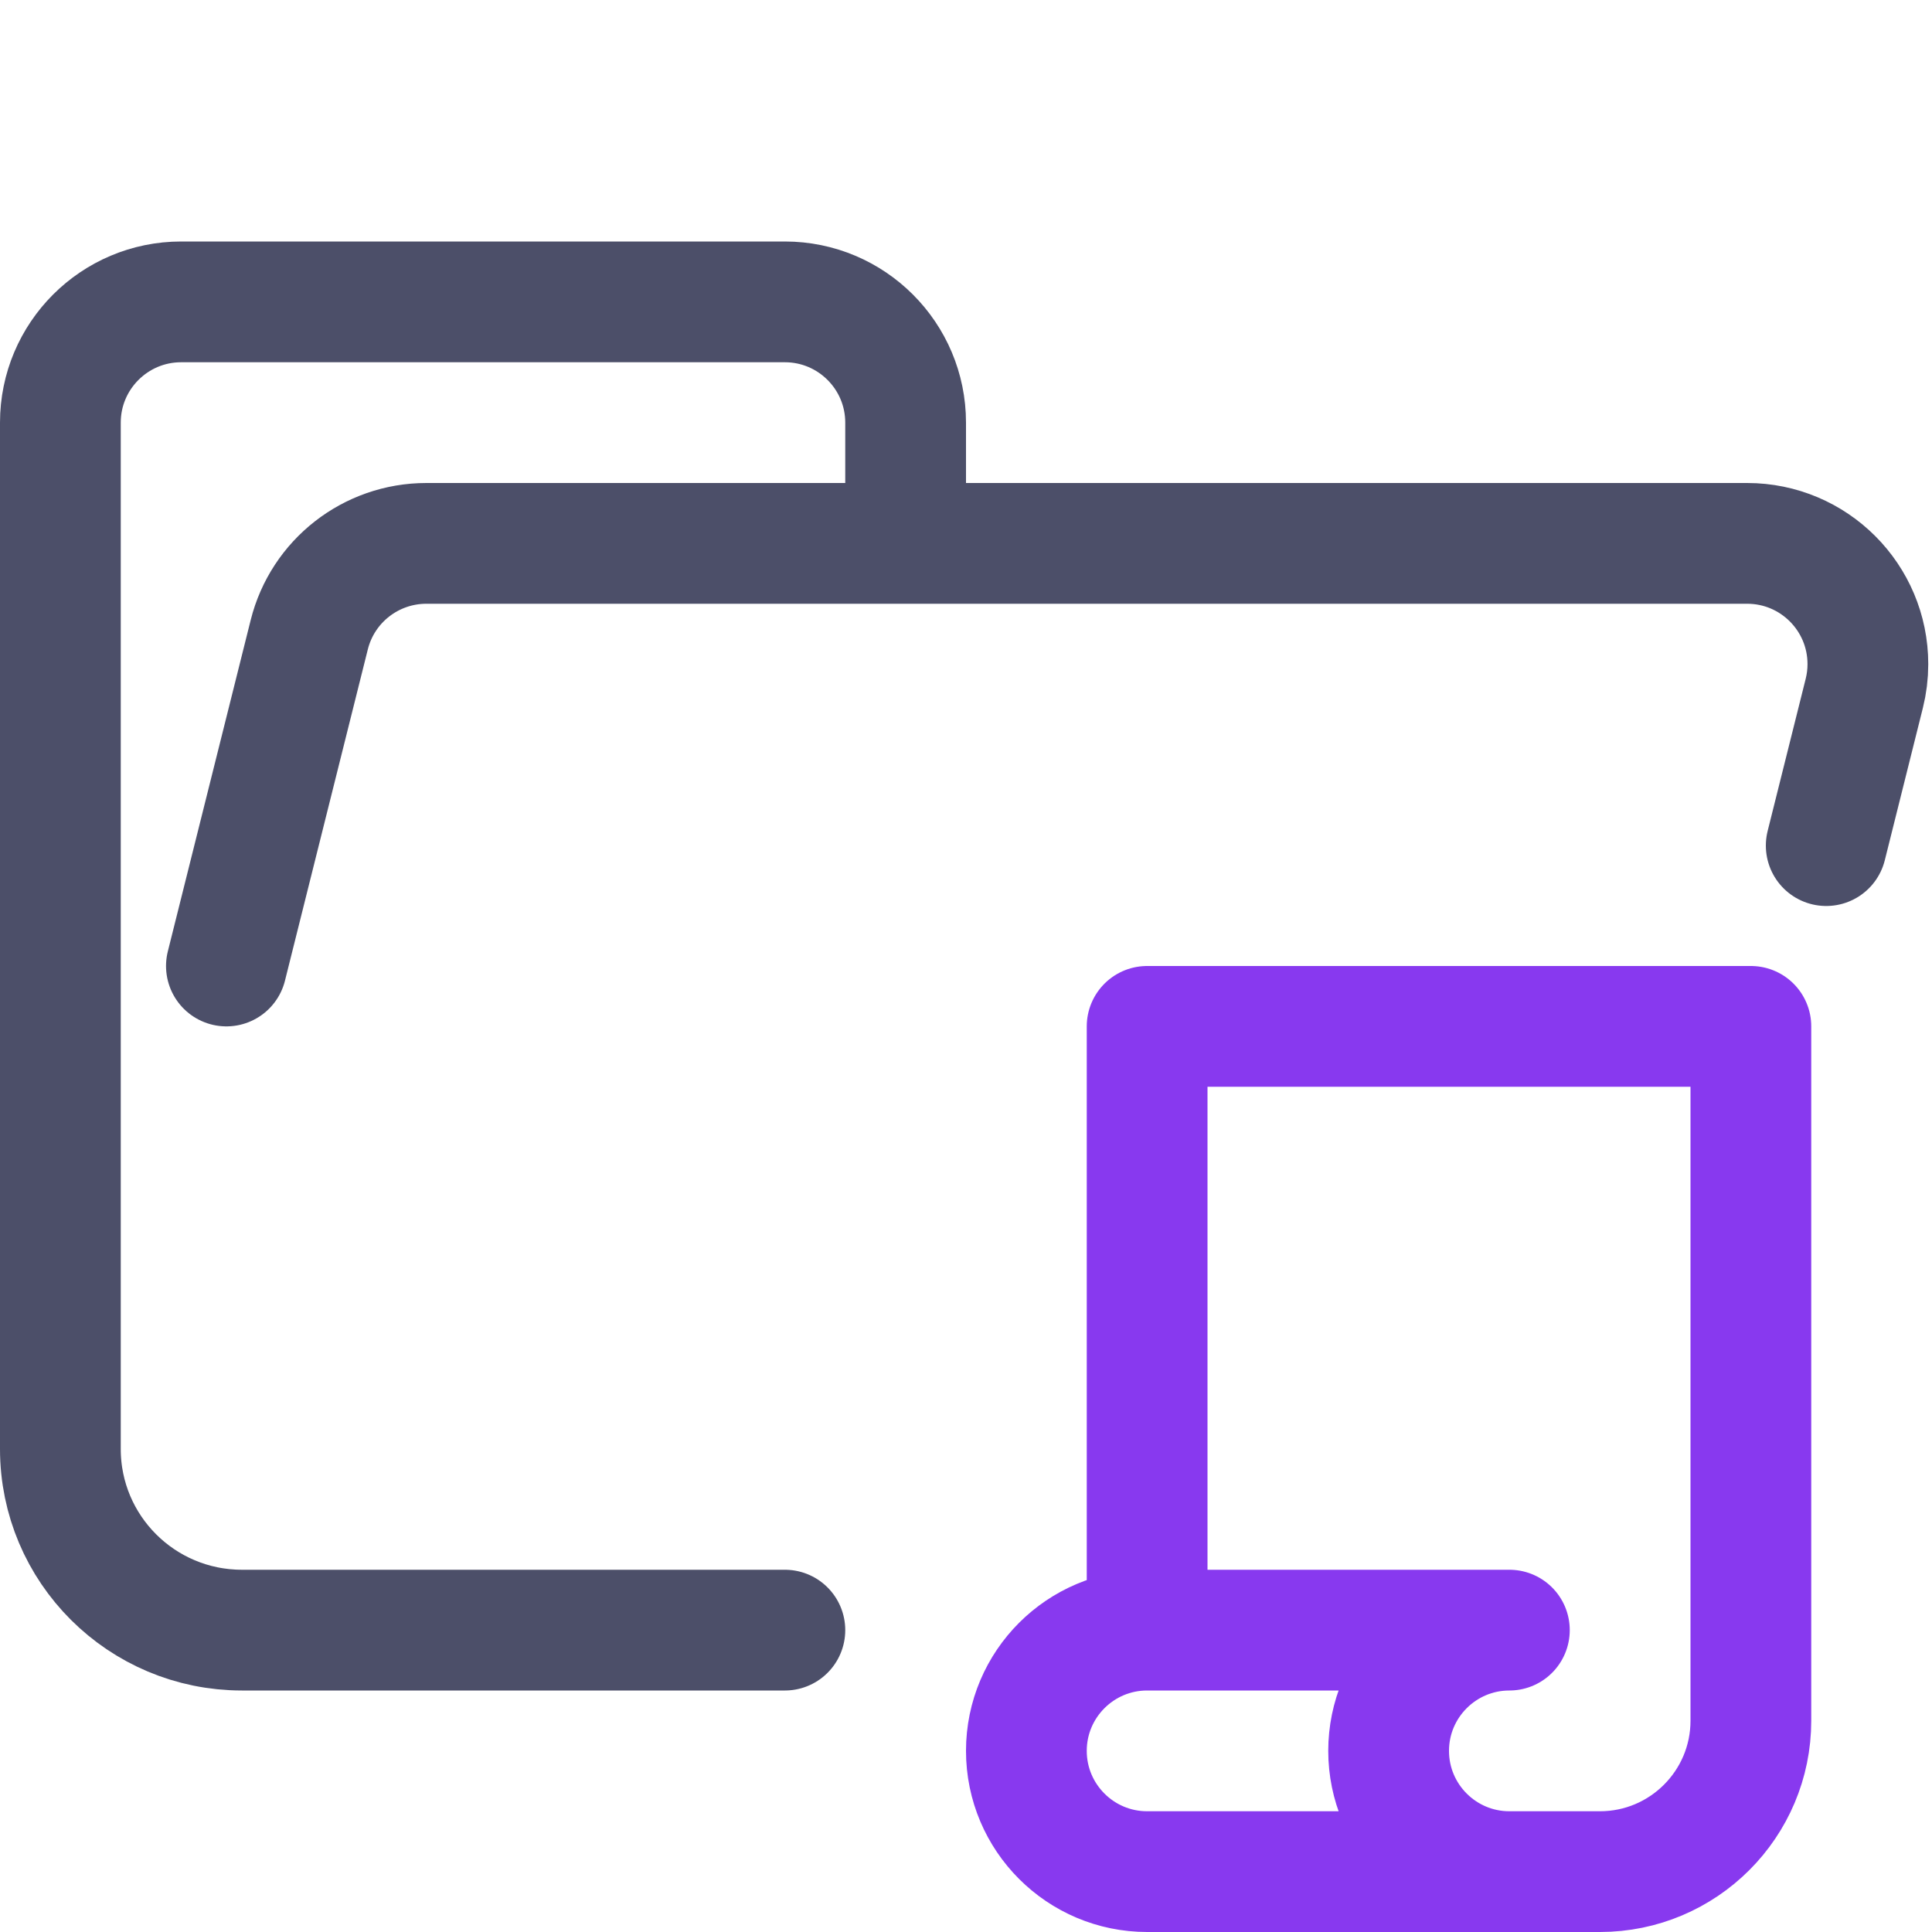
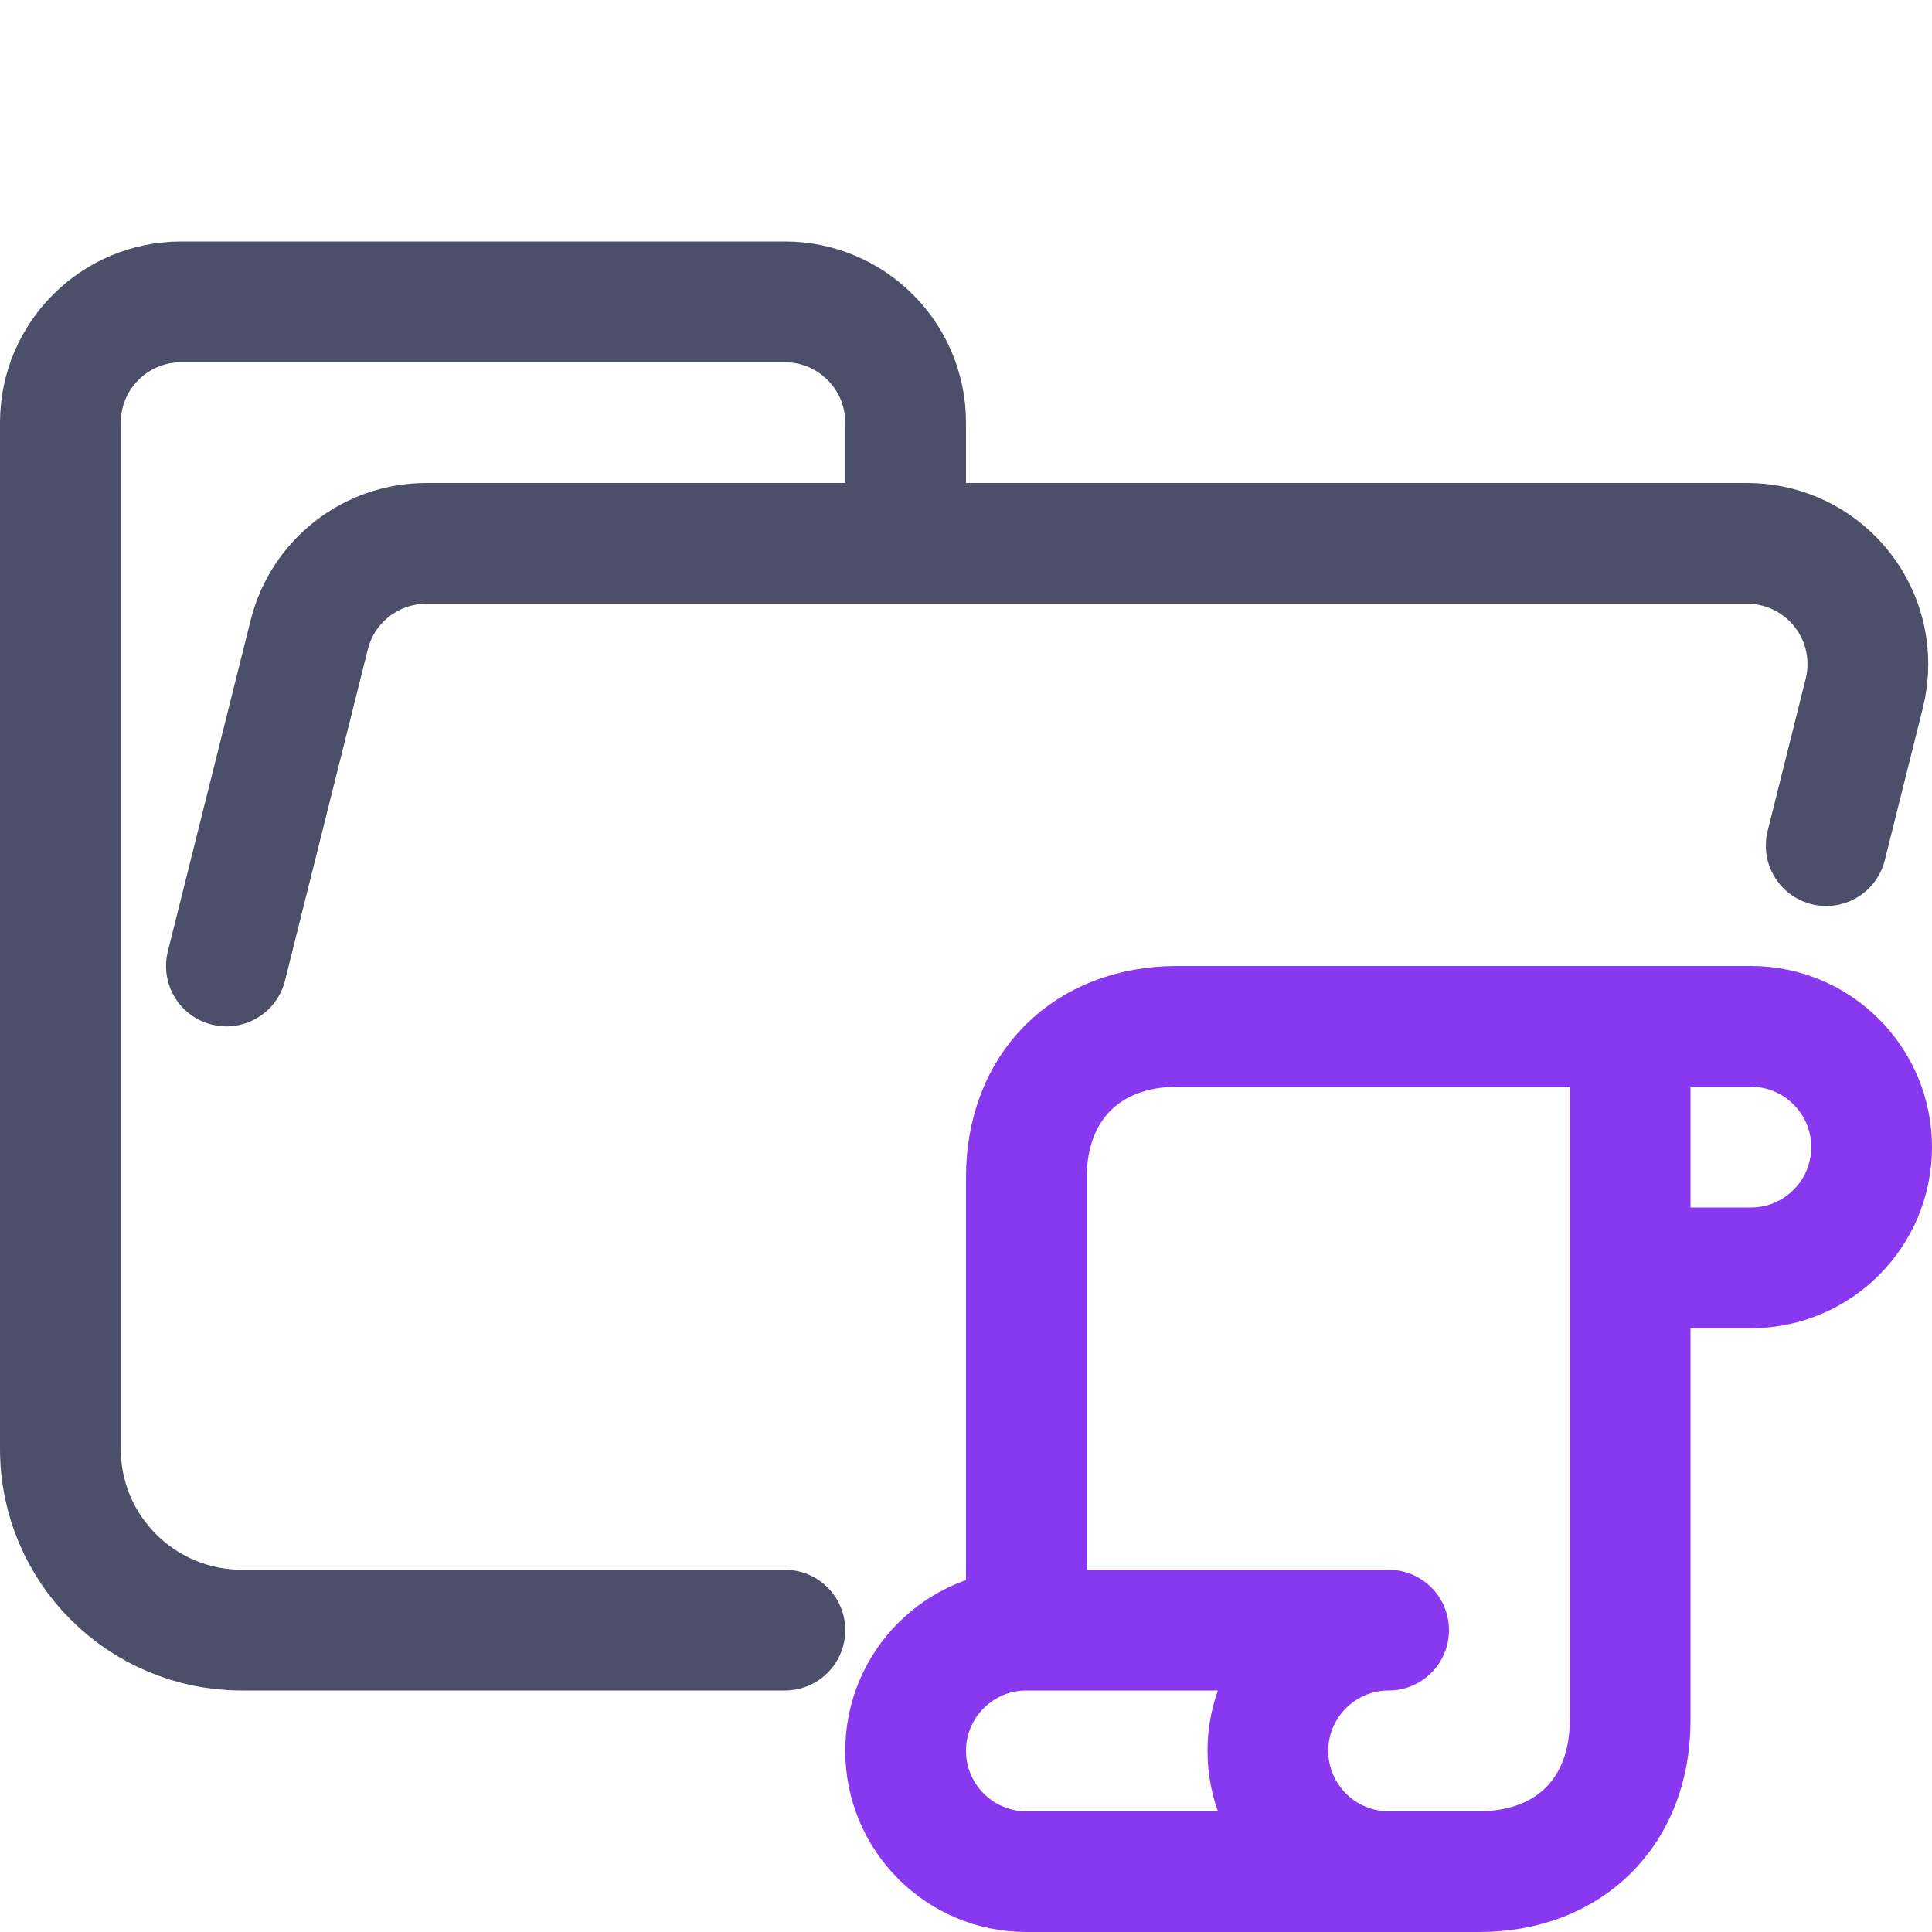
<svg xmlns="http://www.w3.org/2000/svg" width="16px" height="16px" viewBox="0 0 16 16" version="1.1">
-   <g id="folder_scripts__open" stroke="none" stroke-width="1" fill="none" fill-rule="evenodd" stroke-linecap="round" stroke-linejoin="round">
-     <g id="folder" stroke="#4C4F69">
+   <g id="folder_scripts__open" stroke="none" stroke-width="1" fill="none" fill-rule="evenodd">
+     <g id="folder" stroke="#4C4F69" stroke-linecap="round" stroke-linejoin="round">
      <path d="M1.875,8 L2.561,5.257 C2.672,4.812 3.072,4.5 3.531,4.5 L14.469,4.5 C15.022,4.5 15.469,4.948 15.469,5.5 C15.469,5.582 15.459,5.663 15.439,5.743 L15.124,7.003 M6.5,13.5 L2.004,13.5 C1.172,13.5 0.5,12.828 0.5,12 L0.5,3.5 C0.5,2.948 0.948,2.5 1.5,2.5 L6.5,2.5 C7.052,2.5 7.5,2.948 7.5,3.5 L7.5,4.5" id="Shape" />
    </g>
    <g id="icon" stroke="#8839EF">
-       <path d="M9.5,13.5 C9.5,12.382 9.5,10.716 9.5,8.5 L14.5,8.5 L14.5,14.25 C14.5,14.94 13.94,15.5 13.25,15.5 L9.5,15.5 C8.948,15.5 8.5,15.052 8.5,14.5 C8.5,13.948 8.948,13.5 9.5,13.5 L12.5,13.5 C11.948,13.5 11.5,13.948 11.5,14.5 C11.5,15.052 11.948,15.5 12.5,15.5" id="Path" />
+       <path d="M8.5,13.5 C8.5,12.557 8.5,11.474 8.5,9.75 C8.5,9 9,8.5 9.75,8.5 L13.5,8.5 C13.5,9.389 13.5,10.056 13.5,10.5 C13.5,11.333 13.5,12.583 13.5,14.25 C13.5,15 13,15.5 12.25,15.5 L8.5,15.5 C7.948,15.5 7.5,15.052 7.5,14.5 C7.5,13.948 7.948,13.5 8.5,13.5 L11.5,13.5 C10.948,13.5 10.5,13.948 10.5,14.5 C10.5,15.052 10.948,15.5 11.5,15.5" id="Path" stroke-linecap="round" stroke-linejoin="round" />
+       <path d="M13.5,10.5 L14.5,10.5 C15.052,10.5 15.5,10.052 15.5,9.5 C15.5,8.948 15.052,8.5 14.5,8.5 L13.5,8.5" id="Path" />
    </g>
  </g>
</svg>
